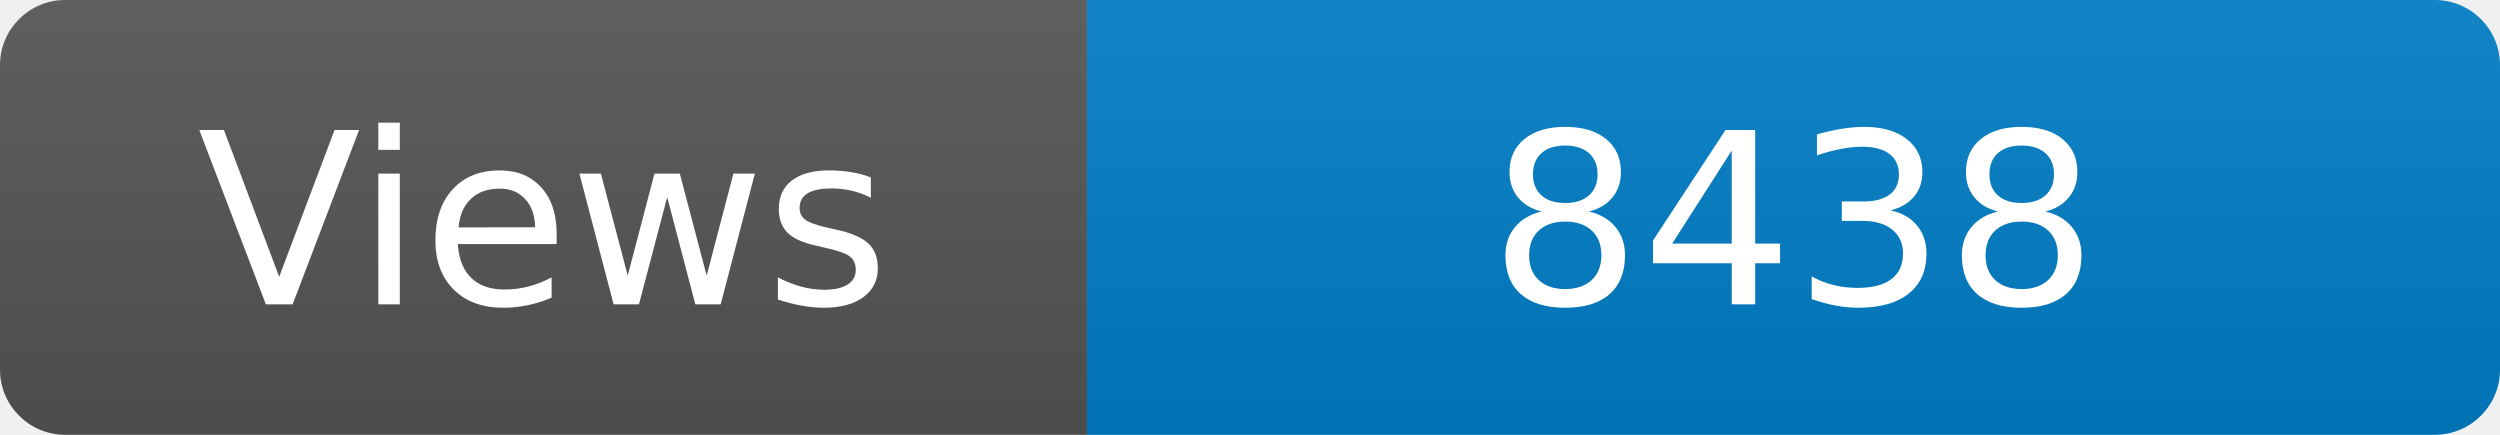
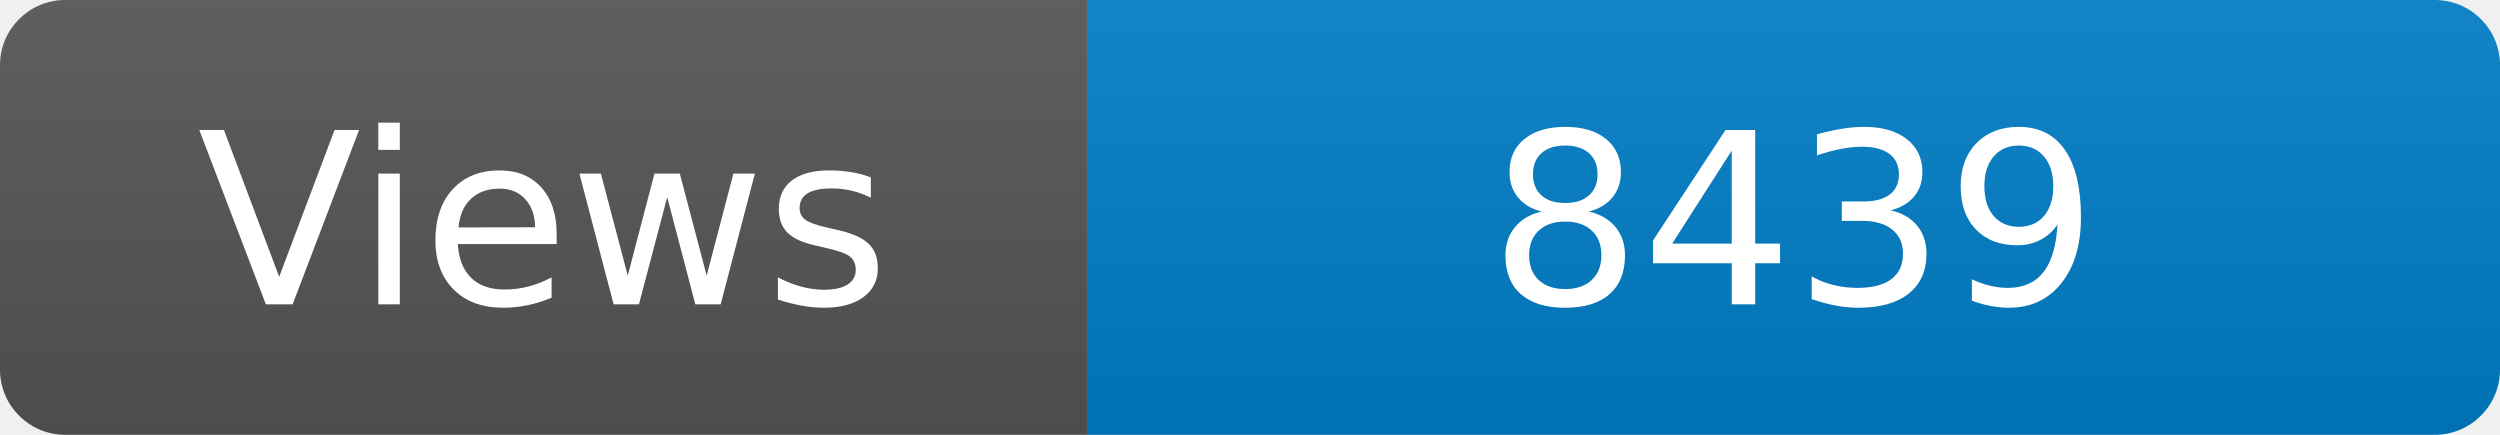
<svg xmlns="http://www.w3.org/2000/svg" width="115" height="20" role="img" aria-label="Maintained?: yes">
  <linearGradient id="s" x2="0" y2="100%">
    <stop offset="0" stop-color="#bbb" stop-opacity=".1" />
    <stop offset="1" stop-opacity=".1" />
  </linearGradient>
  <clipPath id="r">
    <rect width="115" height="20" rx="3" fill="#fff" />
  </clipPath>
  <g clip-path="url(#r)">
    <rect width="50" height="20" fill="#555" />
    <rect x="50" width="160" height="20" fill="#007ec6" />
    <rect width="115" height="20" fill="url(#s)" />
  </g>
  <g fill="#fff" text-anchor="middle" font-family="Verdana,Geneva,DejaVu Sans,sans-serif" font-size="110">
    <text x="250" y="140" transform="scale(.1)" fill="#fff">Views</text>
-     <text x="825" y="140" transform="scale(.1)" fill="#fff">8438</text>
+     <text x="825" y="140" transform="scale(.1)" fill="#fff">8439</text>
  </g>
</svg>
